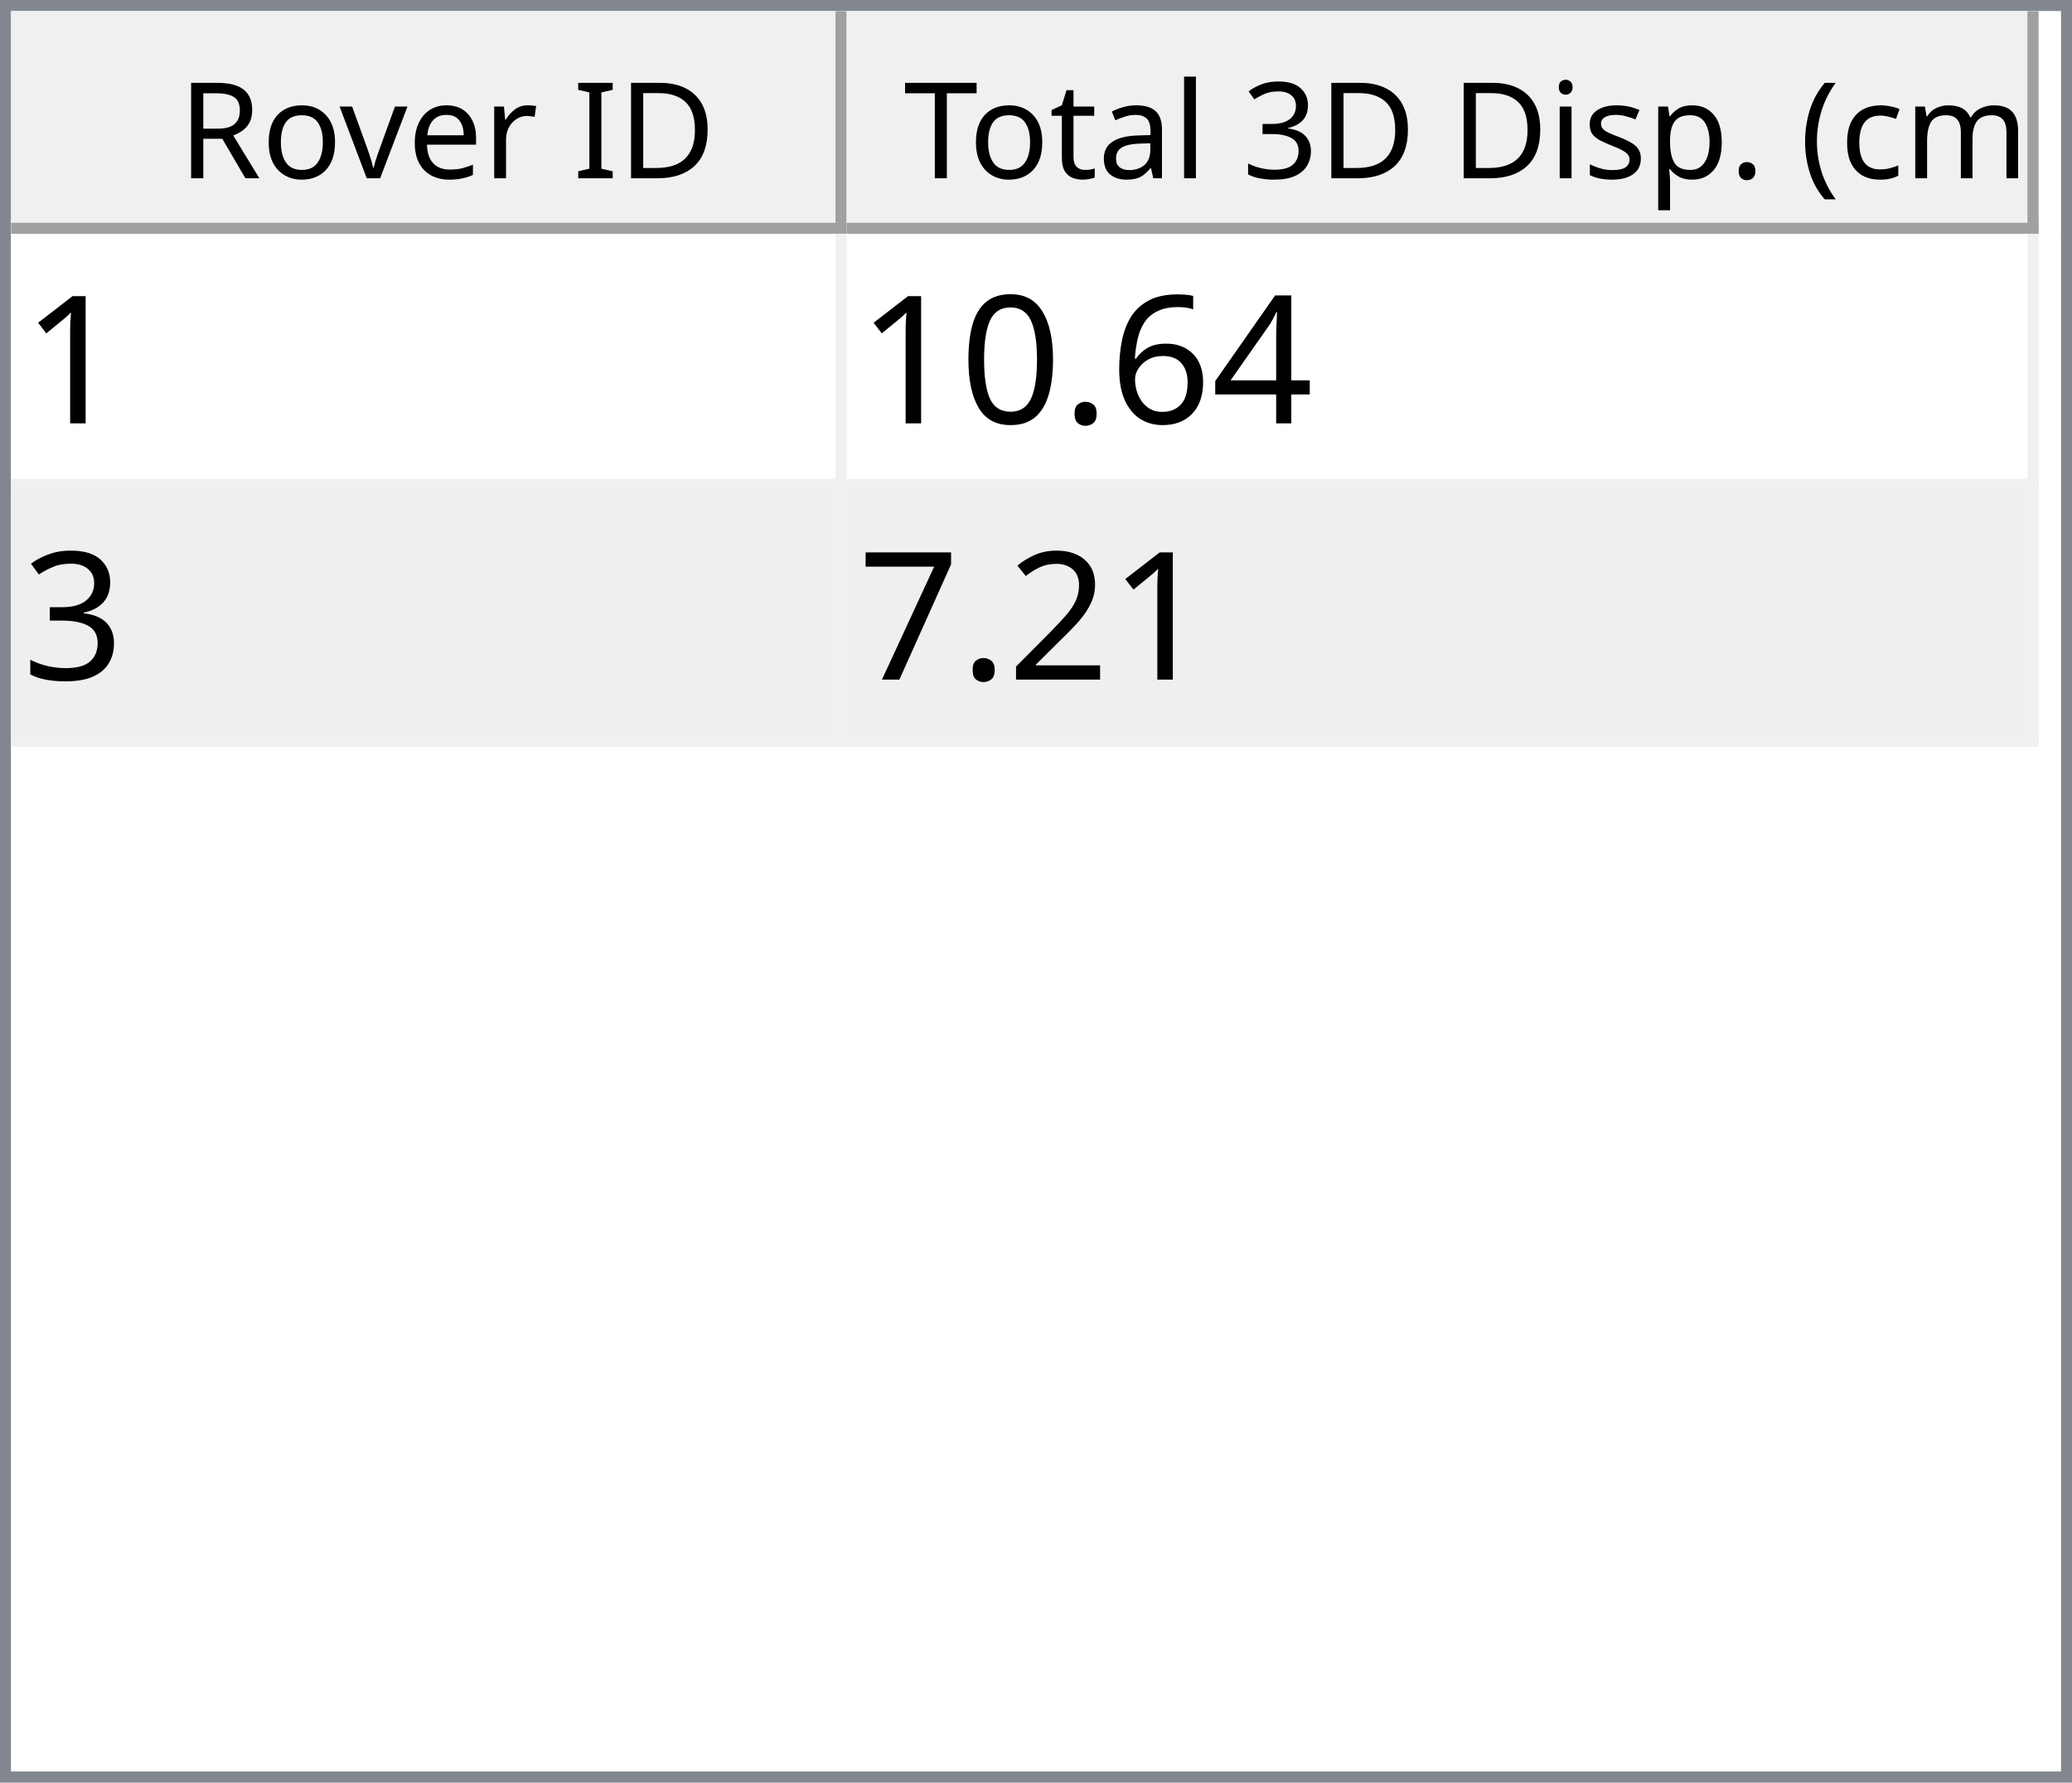
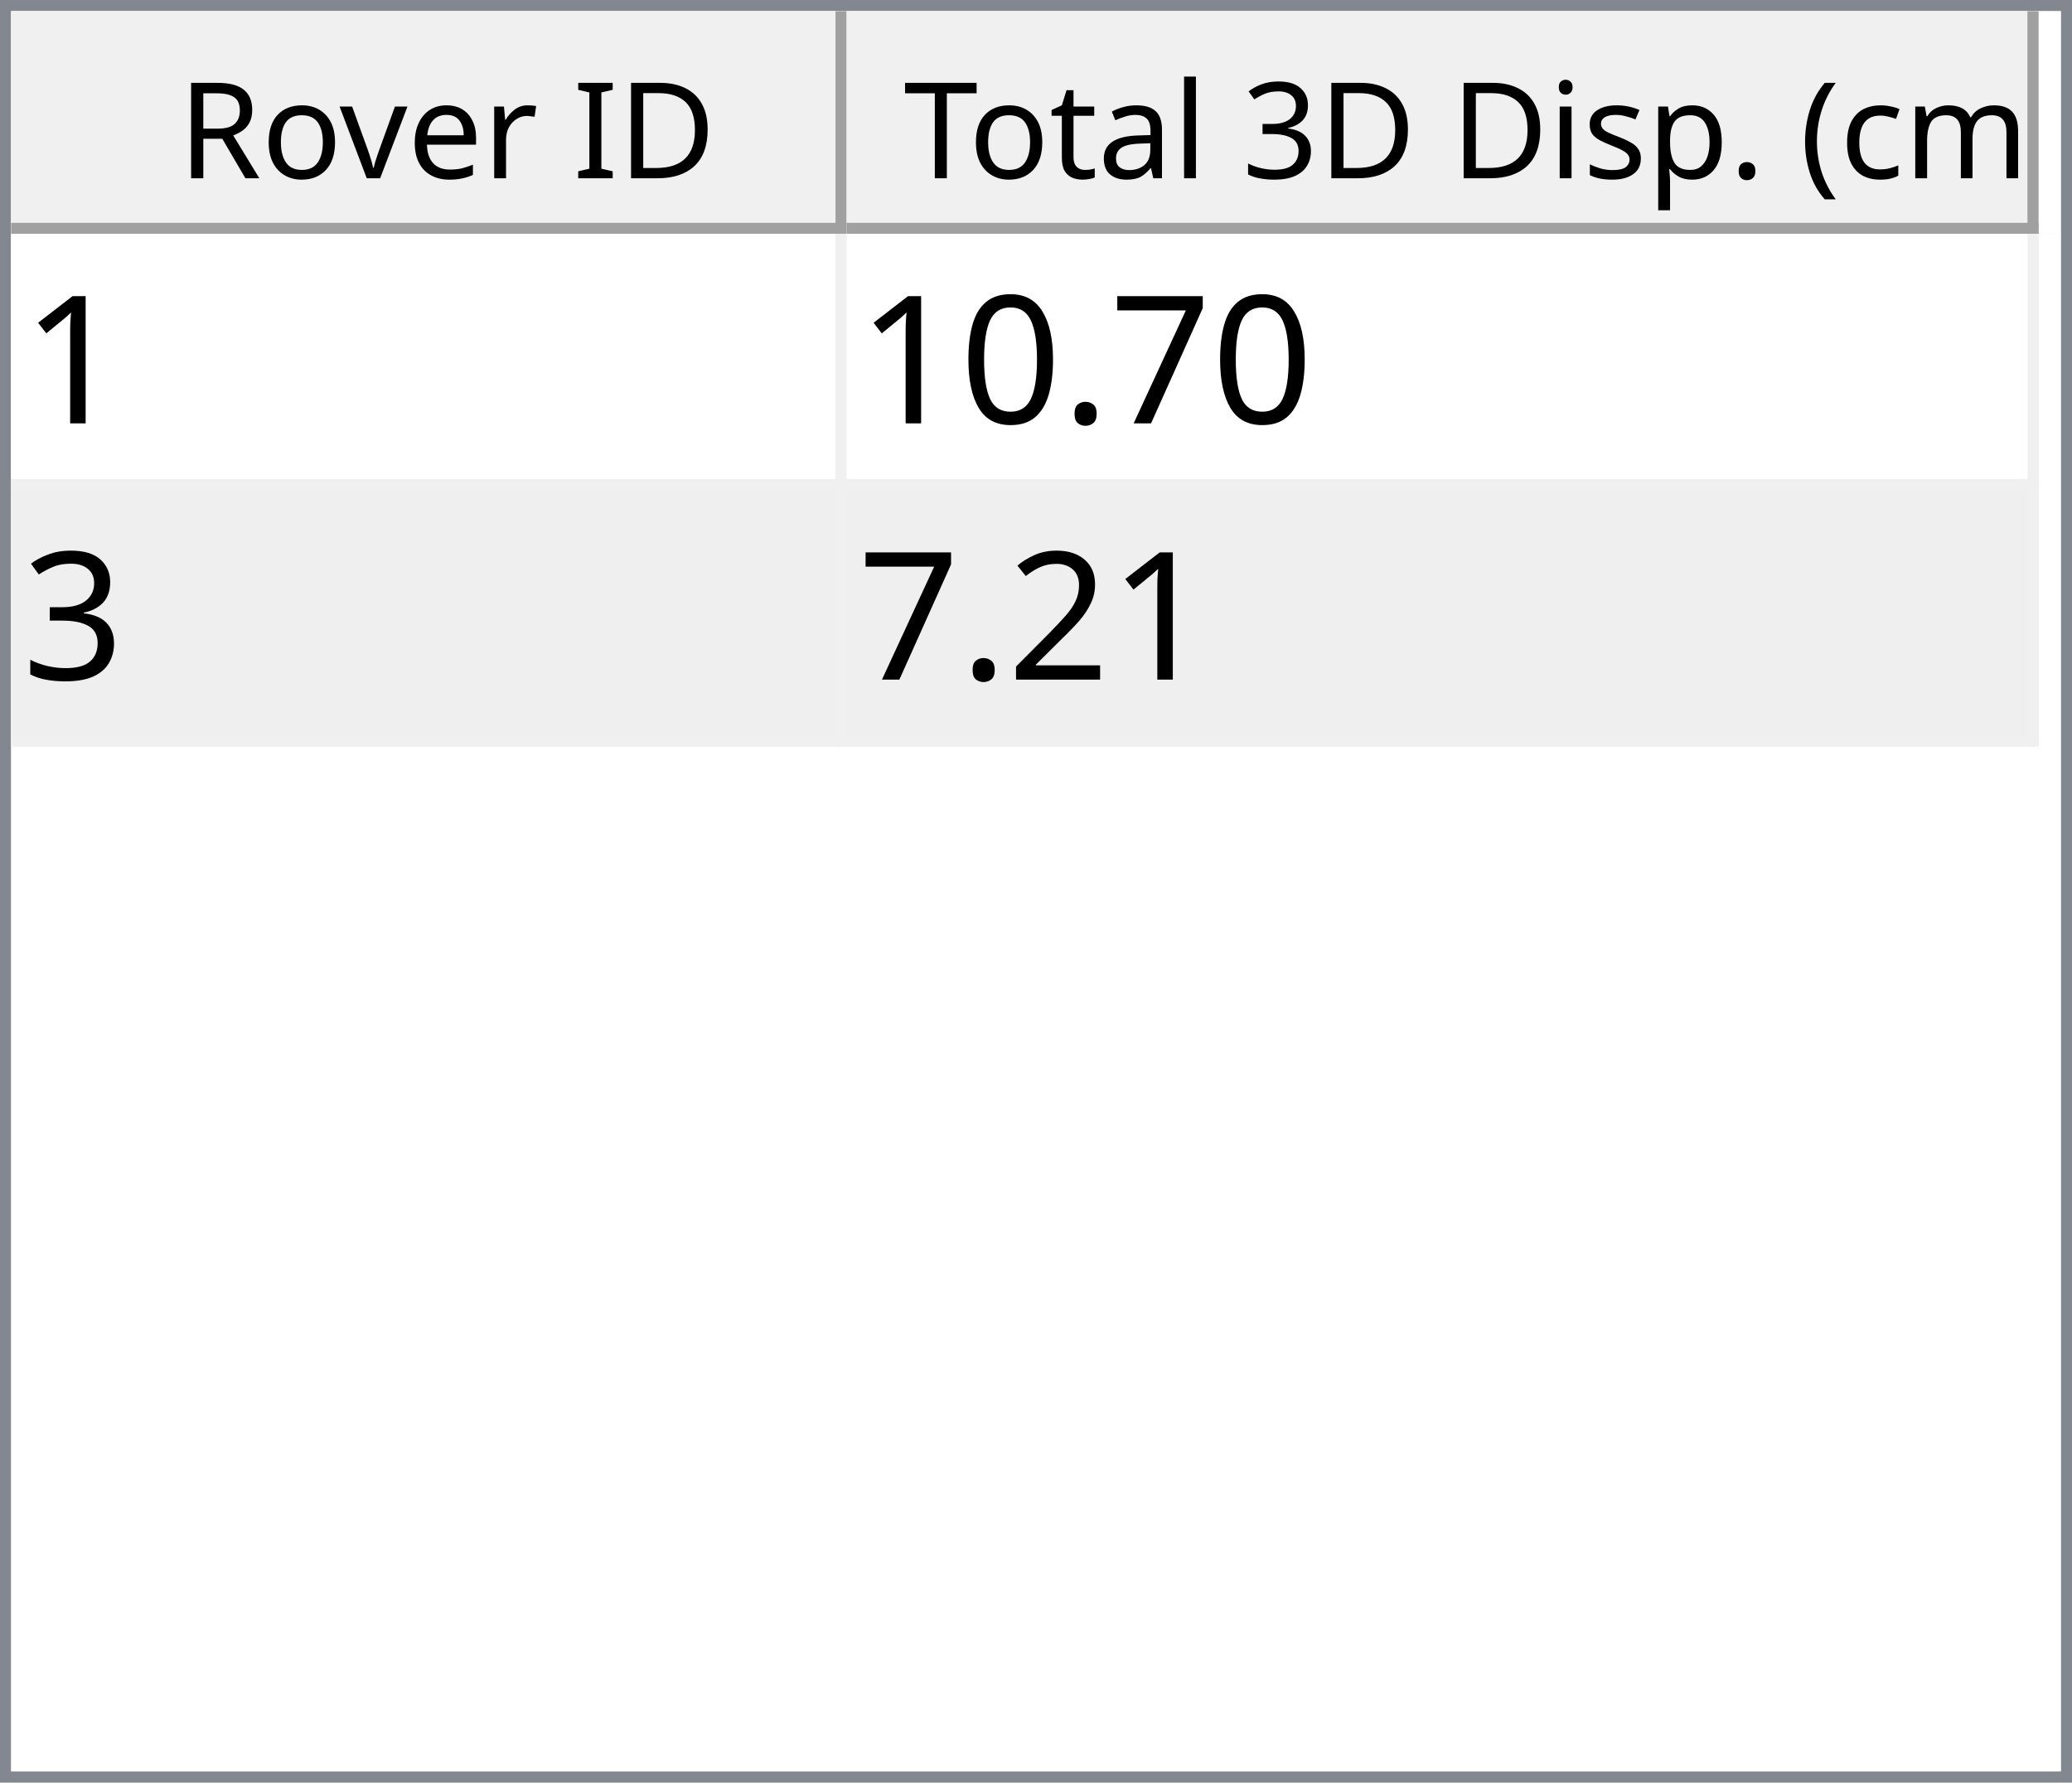
<svg xmlns="http://www.w3.org/2000/svg" style="fill-opacity:1; color-rendering:auto; color-interpolation:auto; text-rendering:auto; stroke:black; stroke-linecap:square; stroke-miterlimit:10; shape-rendering:auto; stroke-opacity:1; fill:black; stroke-dasharray:none; font-weight:normal; stroke-width:1; font-family:'Dialog'; font-style:normal; stroke-linejoin:miter; font-size:12px; stroke-dashoffset:0; image-rendering:auto;" width="186" height="160">
  <defs id="genericDefs" />
  <g>
    <defs id="defs1">
      <clipPath clipPathUnits="userSpaceOnUse" id="clipPath1">
        <path d="M0 0 L186 0 L186 160 L0 160 L0 0 Z" />
      </clipPath>
      <clipPath clipPathUnits="userSpaceOnUse" id="clipPath2">
        <path d="M0 0 L0 160 L186 160 L186 0 Z" />
      </clipPath>
      <clipPath clipPathUnits="userSpaceOnUse" id="clipPath3">
        <path d="M0 0 L0 20 L184 20 L184 0 Z" />
      </clipPath>
      <clipPath clipPathUnits="userSpaceOnUse" id="clipPath4">
        <path d="M0 0 L0 20 L75 20 L75 0 Z" />
      </clipPath>
      <clipPath clipPathUnits="userSpaceOnUse" id="clipPath5">
        <path d="M1 1 L1 19 L74 19 L74 1 Z" />
      </clipPath>
      <clipPath clipPathUnits="userSpaceOnUse" id="clipPath6">
        <path d="M0 0 L0 18 L73 18 L73 0 Z" />
      </clipPath>
      <clipPath clipPathUnits="userSpaceOnUse" id="clipPath7">
        <path d="M-0.5 -0.5 L-0.5 19.5 L74.5 19.5 L74.5 -0.5 Z" />
      </clipPath>
      <clipPath clipPathUnits="userSpaceOnUse" id="clipPath8">
        <path d="M0 0 L0 20 L107 20 L107 0 Z" />
      </clipPath>
      <clipPath clipPathUnits="userSpaceOnUse" id="clipPath9">
        <path d="M1 1 L1 19 L106 19 L106 1 Z" />
      </clipPath>
      <clipPath clipPathUnits="userSpaceOnUse" id="clipPath10">
        <path d="M0 0 L0 18 L105 18 L105 0 Z" />
      </clipPath>
      <clipPath clipPathUnits="userSpaceOnUse" id="clipPath11">
        <path d="M-0.5 -0.5 L-0.5 19.5 L106.5 19.5 L106.5 -0.5 Z" />
      </clipPath>
      <clipPath clipPathUnits="userSpaceOnUse" id="clipPath12">
        <path d="M0 0 L0 138 L184 138 L184 0 Z" />
      </clipPath>
      <clipPath clipPathUnits="userSpaceOnUse" id="clipPath13">
        <path d="M0 0 L0 46 L182 46 L182 0 Z" />
      </clipPath>
      <clipPath clipPathUnits="userSpaceOnUse" id="clipPath14">
        <path d="M-0.5 -0.5 L-0.5 45.5 L181.5 45.5 L181.5 -0.5 Z" />
      </clipPath>
      <clipPath clipPathUnits="userSpaceOnUse" id="clipPath15">
        <path d="M0 0 L0 22 L74 22 L74 0 Z" />
      </clipPath>
      <clipPath clipPathUnits="userSpaceOnUse" id="clipPath16">
        <path d="M0 0 L0 22 L106 22 L106 0 Z" />
      </clipPath>
      <font horiz-adv-x="64.551" id="font1">
        <font-face ascent="107.91" descent="25.098" units-per-em="100" style="font-style:normal; font-family:Segoe UI; font-weight:normal;" />
        <missing-glyph horiz-adv-x="64.551" d="M8.109 0 L8.109 68.266 L56.453 68.266 L56.453 0 L8.109 0 ZM15.328 7.234 L49.219 7.234 L49.219 61.031 L15.328 61.031 L15.328 7.234 Z" />
        <glyph unicode="D" horiz-adv-x="70.117" d="M9.188 0 L9.188 70.016 L28.516 70.016 Q65.531 70.016 65.531 35.891 Q65.531 19.672 55.25 9.836 Q44.969 0 27.734 0 L9.188 0 ZM17.391 62.594 L17.391 7.422 L27.828 7.422 Q41.609 7.422 49.273 14.797 Q56.938 22.172 56.938 35.688 Q56.938 62.594 28.328 62.594 L17.391 62.594 Z" />
        <glyph unicode="I" horiz-adv-x="26.611" d="M17.391 0 L9.188 0 L9.188 70.016 L17.391 70.016 L17.391 0 Z" />
        <glyph unicode=" " horiz-adv-x="27.393" d="" />
        <glyph unicode="r" horiz-adv-x="34.766" d="M34.188 41.891 Q32.078 43.5 28.125 43.5 Q23 43.5 19.555 38.672 Q16.109 33.844 16.109 25.484 L16.109 0 L8.109 0 L8.109 50 L16.109 50 L16.109 39.703 L16.312 39.703 Q18.016 44.969 21.531 47.922 Q25.047 50.875 29.391 50.875 Q32.516 50.875 34.188 50.203 L34.188 41.891 Z" />
        <glyph unicode="e" horiz-adv-x="52.295" d="M48.297 23 L12.984 23 Q13.188 14.656 17.484 10.109 Q21.781 5.562 29.297 5.562 Q37.75 5.562 44.828 11.141 L44.828 3.609 Q38.234 -1.172 27.391 -1.172 Q16.797 -1.172 10.742 5.641 Q4.688 12.453 4.688 24.812 Q4.688 36.469 11.305 43.82 Q17.922 51.172 27.734 51.172 Q37.547 51.172 42.922 44.828 Q48.297 38.484 48.297 27.203 L48.297 23 ZM40.094 29.781 Q40.047 36.719 36.75 40.578 Q33.453 44.438 27.594 44.438 Q21.922 44.438 17.969 40.383 Q14.016 36.328 13.094 29.781 L40.094 29.781 Z" />
        <glyph unicode="v" horiz-adv-x="47.9" d="M47.406 50 L27.484 0 L19.625 0 L0.688 50 L9.469 50 L22.172 13.672 Q23.578 9.672 23.922 6.688 L24.125 6.688 Q24.609 10.453 25.688 13.484 L38.969 50 L47.406 50 Z" />
        <glyph unicode="o" horiz-adv-x="58.594" d="M29 -1.172 Q17.922 -1.172 11.305 5.836 Q4.688 12.844 4.688 24.422 Q4.688 37.016 11.57 44.094 Q18.453 51.172 30.172 51.172 Q41.359 51.172 47.633 44.289 Q53.906 37.406 53.906 25.203 Q53.906 13.234 47.141 6.031 Q40.375 -1.172 29 -1.172 ZM29.594 44.438 Q21.875 44.438 17.383 39.188 Q12.891 33.938 12.891 24.703 Q12.891 15.828 17.43 10.695 Q21.969 5.562 29.594 5.562 Q37.359 5.562 41.531 10.594 Q45.703 15.625 45.703 24.906 Q45.703 34.281 41.531 39.359 Q37.359 44.438 29.594 44.438 Z" />
        <glyph unicode="R" horiz-adv-x="59.814" d="M59.375 0 L49.609 0 L37.891 19.625 Q36.281 22.359 34.766 24.289 Q33.25 26.219 31.664 27.438 Q30.078 28.656 28.25 29.219 Q26.422 29.781 24.125 29.781 L17.391 29.781 L17.391 0 L9.188 0 L9.188 70.016 L30.078 70.016 Q34.672 70.016 38.555 68.867 Q42.438 67.719 45.289 65.375 Q48.141 63.031 49.758 59.547 Q51.375 56.062 51.375 51.375 Q51.375 47.703 50.273 44.656 Q49.172 41.609 47.148 39.211 Q45.125 36.812 42.266 35.133 Q39.406 33.453 35.844 32.516 L35.844 32.328 Q37.594 31.547 38.891 30.547 Q40.188 29.547 41.359 28.18 Q42.531 26.812 43.68 25.078 Q44.828 23.344 46.234 21.047 L59.375 0 ZM17.391 62.594 L17.391 37.203 L28.516 37.203 Q31.594 37.203 34.203 38.133 Q36.812 39.062 38.719 40.797 Q40.625 42.531 41.703 45.047 Q42.781 47.562 42.781 50.688 Q42.781 56.297 39.141 59.445 Q35.5 62.594 28.609 62.594 L17.391 62.594 Z" />
        <glyph unicode=")" horiz-adv-x="30.176" d="M8.297 -15.922 L1.172 -15.922 Q16.406 2.344 16.406 26.812 Q16.406 51.469 1.078 70.016 L8.297 70.016 Q23.531 52.156 23.531 26.703 Q23.531 1.375 8.297 -15.922 Z" />
        <glyph unicode="m" horiz-adv-x="86.133" d="M79.109 0 L71.094 0 L71.094 28.719 Q71.094 37.016 68.531 40.727 Q65.969 44.438 59.906 44.438 Q54.781 44.438 51.195 39.75 Q47.609 35.062 47.609 28.516 L47.609 0 L39.594 0 L39.594 29.688 Q39.594 44.438 28.219 44.438 Q22.953 44.438 19.531 40.016 Q16.109 35.594 16.109 28.516 L16.109 0 L8.109 0 L8.109 50 L16.109 50 L16.109 42.094 L16.312 42.094 Q21.625 51.172 31.844 51.172 Q36.969 51.172 40.773 48.312 Q44.578 45.453 46 40.828 Q51.562 51.172 62.594 51.172 Q79.109 51.172 79.109 30.812 L79.109 0 Z" />
        <glyph unicode="c" horiz-adv-x="46.191" d="M42.188 2.297 Q36.422 -1.172 28.516 -1.172 Q17.828 -1.172 11.258 5.789 Q4.688 12.75 4.688 23.828 Q4.688 36.188 11.766 43.68 Q18.844 51.172 30.672 51.172 Q37.25 51.172 42.281 48.734 L42.281 40.531 Q36.719 44.438 30.375 44.438 Q22.703 44.438 17.797 38.945 Q12.891 33.453 12.891 24.516 Q12.891 15.719 17.508 10.641 Q22.125 5.562 29.891 5.562 Q36.422 5.562 42.188 9.906 L42.188 2.297 Z" />
        <glyph unicode="(" horiz-adv-x="30.176" d="M29.109 -15.922 L21.969 -15.922 Q6.844 1.375 6.844 26.703 Q6.844 52.156 21.969 70.016 L29.203 70.016 Q13.875 51.469 13.875 26.812 Q13.875 2.344 29.109 -15.922 Z" />
        <glyph unicode="." horiz-adv-x="21.68" d="M10.891 -1.078 Q8.641 -1.078 7.055 0.539 Q5.469 2.156 5.469 4.391 Q5.469 6.641 7.055 8.273 Q8.641 9.906 10.891 9.906 Q13.188 9.906 14.797 8.273 Q16.406 6.641 16.406 4.391 Q16.406 2.156 14.797 0.539 Q13.188 -1.078 10.891 -1.078 Z" />
        <glyph unicode="p" horiz-adv-x="58.789" d="M16.312 7.234 L16.109 7.234 L16.109 -23 L8.109 -23 L8.109 50 L16.109 50 L16.109 41.219 L16.312 41.219 Q22.219 51.172 33.594 51.172 Q43.266 51.172 48.688 44.461 Q54.109 37.75 54.109 26.469 Q54.109 13.922 48 6.375 Q41.891 -1.172 31.297 -1.172 Q21.578 -1.172 16.312 7.234 ZM16.109 27.391 L16.109 20.406 Q16.109 14.203 20.141 9.883 Q24.172 5.562 30.375 5.562 Q37.641 5.562 41.773 11.133 Q45.906 16.703 45.906 26.609 Q45.906 34.969 42.047 39.703 Q38.188 44.438 31.594 44.438 Q24.609 44.438 20.359 39.578 Q16.109 34.719 16.109 27.391 Z" />
        <glyph unicode="s" horiz-adv-x="42.432" d="M5.078 1.812 L5.078 10.406 Q11.625 5.562 19.484 5.562 Q30.031 5.562 30.031 12.594 Q30.031 14.594 29.125 15.992 Q28.219 17.391 26.68 18.461 Q25.141 19.531 23.07 20.383 Q21 21.234 18.609 22.172 Q15.281 23.484 12.766 24.828 Q10.25 26.172 8.57 27.859 Q6.891 29.547 6.031 31.695 Q5.172 33.844 5.172 36.719 Q5.172 40.234 6.789 42.945 Q8.406 45.656 11.086 47.484 Q13.766 49.312 17.211 50.242 Q20.656 51.172 24.312 51.172 Q30.812 51.172 35.938 48.922 L35.938 40.828 Q30.422 44.438 23.25 44.438 Q21 44.438 19.195 43.922 Q17.391 43.406 16.094 42.477 Q14.797 41.547 14.086 40.258 Q13.375 38.969 13.375 37.406 Q13.375 35.453 14.086 34.133 Q14.797 32.812 16.164 31.789 Q17.531 30.766 19.484 29.938 Q21.438 29.109 23.922 28.125 Q27.25 26.859 29.883 25.516 Q32.516 24.172 34.375 22.484 Q36.234 20.797 37.234 18.602 Q38.234 16.406 38.234 13.375 Q38.234 9.672 36.602 6.938 Q34.969 4.203 32.234 2.398 Q29.5 0.594 25.93 -0.289 Q22.359 -1.172 18.453 -1.172 Q10.75 -1.172 5.078 1.812 Z" />
        <glyph unicode="i" horiz-adv-x="24.219" d="M12.203 62.703 Q10.062 62.703 8.547 64.164 Q7.031 65.625 7.031 67.875 Q7.031 70.125 8.547 71.609 Q10.062 73.094 12.203 73.094 Q14.406 73.094 15.945 71.609 Q17.484 70.125 17.484 67.875 Q17.484 65.719 15.945 64.211 Q14.406 62.703 12.203 62.703 ZM16.109 0 L8.109 0 L8.109 50 L16.109 50 L16.109 0 Z" />
        <glyph unicode="3" horiz-adv-x="53.906" d="M46.531 19.828 Q46.531 15.094 44.75 11.211 Q42.969 7.328 39.719 4.57 Q36.469 1.812 31.93 0.297 Q27.391 -1.219 21.922 -1.219 Q11.922 -1.219 6 2.594 L6 11.188 Q13.094 5.609 22.219 5.609 Q25.875 5.609 28.828 6.539 Q31.781 7.469 33.906 9.227 Q36.031 10.984 37.18 13.477 Q38.328 15.969 38.328 19.094 Q38.328 32.812 18.797 32.812 L12.984 32.812 L12.984 39.594 L18.5 39.594 Q35.797 39.594 35.797 52.484 Q35.797 64.406 22.609 64.406 Q15.188 64.406 8.688 59.422 L8.688 67.188 Q15.375 71.188 24.609 71.188 Q29 71.188 32.57 69.969 Q36.141 68.75 38.68 66.555 Q41.219 64.359 42.609 61.281 Q44 58.203 44 54.5 Q44 40.672 30.031 36.719 L30.031 36.531 Q33.594 36.141 36.625 34.797 Q39.656 33.453 41.852 31.305 Q44.047 29.156 45.289 26.25 Q46.531 23.344 46.531 19.828 Z" />
        <glyph unicode="l" horiz-adv-x="24.219" d="M16.109 0 L8.109 0 L8.109 74.031 L16.109 74.031 L16.109 0 Z" />
        <glyph unicode="a" horiz-adv-x="50.879" d="M43.891 0 L35.891 0 L35.891 7.812 L35.688 7.812 Q30.469 -1.172 20.312 -1.172 Q12.844 -1.172 8.617 2.781 Q4.391 6.734 4.391 13.281 Q4.391 27.297 20.906 29.594 L35.891 31.688 Q35.891 44.438 25.594 44.438 Q16.547 44.438 9.281 38.281 L9.281 46.484 Q16.656 51.172 26.266 51.172 Q43.891 51.172 43.891 32.516 L43.891 0 ZM35.891 25.297 L23.828 23.641 Q18.266 22.859 15.43 20.875 Q12.594 18.891 12.594 13.875 Q12.594 10.203 15.211 7.883 Q17.828 5.562 22.172 5.562 Q28.125 5.562 32.008 9.742 Q35.891 13.922 35.891 20.312 L35.891 25.297 Z" />
        <glyph unicode="t" horiz-adv-x="33.887" d="M31.297 0.484 Q28.469 -1.078 23.828 -1.078 Q10.688 -1.078 10.688 13.578 L10.688 43.172 L2.094 43.172 L2.094 50 L10.688 50 L10.688 62.203 L18.703 64.797 L18.703 50 L31.297 50 L31.297 43.172 L18.703 43.172 L18.703 14.984 Q18.703 9.969 20.414 7.82 Q22.125 5.672 26.078 5.672 Q29.109 5.672 31.297 7.328 L31.297 0.484 Z" />
        <glyph unicode="T" horiz-adv-x="52.393" d="M50.594 62.594 L30.375 62.594 L30.375 0 L22.172 0 L22.172 62.594 L2 62.594 L2 70.016 L50.594 70.016 L50.594 62.594 Z" />
      </font>
      <font horiz-adv-x="75.0" id="font2">
        <font-face ascent="100.537" descent="21.973" units-per-em="100" style="font-style:normal; font-family:sans-serif; font-weight:normal;" />
        <missing-glyph horiz-adv-x="75.0" d="M12.5 0 L12.5 62.5 L62.5 62.5 L62.5 0 L12.5 0 ZM14.062 1.562 L60.938 1.562 L60.938 60.938 L14.062 60.938 L14.062 1.562 Z" />
        <glyph unicode="1" horiz-adv-x="55.615" d="M37.25 0 L28.469 0 L28.469 56 Q25.297 52.984 20.141 49.953 Q14.984 46.922 10.891 45.406 L10.891 53.906 Q18.266 57.375 23.781 62.305 Q29.297 67.234 31.594 71.875 L37.25 71.875 L37.25 0 Z" />
-         <glyph unicode="4" horiz-adv-x="55.615" d="M32.328 0 L32.328 17.141 L1.266 17.141 L1.266 25.203 L33.938 71.578 L41.109 71.578 L41.109 25.203 L50.781 25.203 L50.781 17.141 L41.109 17.141 L41.109 0 L32.328 0 ZM32.328 25.203 L32.328 57.469 L9.906 25.203 L32.328 25.203 Z" />
-         <glyph unicode="6" horiz-adv-x="55.615" d="M49.75 54.047 L41.016 53.375 Q39.844 58.547 37.703 60.891 Q34.125 64.656 28.906 64.656 Q24.703 64.656 21.531 62.312 Q17.391 59.281 14.992 53.469 Q12.594 47.656 12.5 36.922 Q15.672 41.75 20.266 44.094 Q24.859 46.438 29.891 46.438 Q38.672 46.438 44.852 39.969 Q51.031 33.5 51.031 23.25 Q51.031 16.5 48.125 10.719 Q45.219 4.938 40.141 1.859 Q35.062 -1.219 28.609 -1.219 Q17.625 -1.219 10.695 6.859 Q3.766 14.938 3.766 33.5 Q3.766 54.25 11.422 63.672 Q18.109 71.875 29.438 71.875 Q37.891 71.875 43.289 67.141 Q48.688 62.406 49.75 54.047 ZM13.875 23.188 Q13.875 18.656 15.797 14.508 Q17.719 10.359 21.188 8.18 Q24.656 6 28.469 6 Q34.031 6 38.039 10.492 Q42.047 14.984 42.047 22.703 Q42.047 30.125 38.086 34.398 Q34.125 38.672 28.125 38.672 Q22.172 38.672 18.023 34.398 Q13.875 30.125 13.875 23.188 Z" />
+         <glyph unicode="7" horiz-adv-x="55.615" d="M4.734 62.203 L4.734 70.656 L51.078 70.656 L51.078 63.812 Q44.234 56.547 37.523 44.484 Q30.812 32.422 27.156 19.672 Q24.516 10.688 23.781 0 L14.75 0 Q14.891 8.453 18.062 20.414 Q21.234 32.375 27.172 43.484 Q33.109 54.594 39.797 62.203 L4.734 62.203 Z" />
        <glyph unicode="." horiz-adv-x="27.783" d="M9.078 0 L9.078 10.016 L19.094 10.016 L19.094 0 L9.078 0 Z" />
        <glyph unicode="0" horiz-adv-x="55.615" d="M4.156 35.297 Q4.156 48 6.766 55.742 Q9.375 63.484 14.523 67.68 Q19.672 71.875 27.484 71.875 Q33.25 71.875 37.594 69.555 Q41.938 67.234 44.773 62.867 Q47.609 58.5 49.219 52.227 Q50.828 45.953 50.828 35.297 Q50.828 22.703 48.242 14.969 Q45.656 7.234 40.508 3.008 Q35.359 -1.219 27.484 -1.219 Q17.141 -1.219 11.234 6.203 Q4.156 15.141 4.156 35.297 ZM13.188 35.297 Q13.188 17.672 17.312 11.836 Q21.438 6 27.484 6 Q33.547 6 37.672 11.859 Q41.797 17.719 41.797 35.297 Q41.797 52.984 37.672 58.789 Q33.547 64.594 27.391 64.594 Q21.344 64.594 17.719 59.469 Q13.188 52.938 13.188 35.297 Z" />
        <glyph unicode="3" horiz-adv-x="55.615" d="M4.203 18.891 L12.984 20.062 Q14.5 12.594 18.141 9.297 Q21.781 6 27 6 Q33.203 6 37.477 10.297 Q41.75 14.594 41.75 20.953 Q41.75 27 37.797 30.93 Q33.844 34.859 27.734 34.859 Q25.25 34.859 21.531 33.891 L22.516 41.609 Q23.391 41.5 23.922 41.5 Q29.547 41.5 34.039 44.43 Q38.531 47.359 38.531 53.469 Q38.531 58.297 35.258 61.477 Q31.984 64.656 26.812 64.656 Q21.688 64.656 18.266 61.43 Q14.844 58.203 13.875 51.766 L5.078 53.328 Q6.688 62.156 12.398 67.016 Q18.109 71.875 26.609 71.875 Q32.469 71.875 37.398 69.359 Q42.328 66.844 44.945 62.5 Q47.562 58.156 47.562 53.266 Q47.562 48.641 45.07 44.828 Q42.578 41.016 37.703 38.766 Q44.047 37.312 47.562 32.695 Q51.078 28.078 51.078 21.141 Q51.078 11.766 44.242 5.25 Q37.406 -1.266 26.953 -1.266 Q17.531 -1.266 11.305 4.352 Q5.078 9.969 4.203 18.891 Z" />
        <glyph unicode="2" horiz-adv-x="55.615" d="M50.344 8.453 L50.344 0 L3.031 0 Q2.938 3.172 4.047 6.109 Q5.859 10.938 9.836 15.625 Q13.812 20.312 21.344 26.469 Q33.016 36.031 37.117 41.625 Q41.219 47.219 41.219 52.203 Q41.219 57.422 37.477 61.008 Q33.734 64.594 27.734 64.594 Q21.391 64.594 17.578 60.789 Q13.766 56.984 13.719 50.25 L4.688 51.172 Q5.609 61.281 11.664 66.578 Q17.719 71.875 27.938 71.875 Q38.234 71.875 44.242 66.164 Q50.25 60.453 50.25 52 Q50.25 47.703 48.492 43.555 Q46.734 39.406 42.656 34.812 Q38.578 30.219 29.109 22.219 Q21.188 15.578 18.945 13.211 Q16.703 10.844 15.234 8.453 L50.344 8.453 Z" />
-         <glyph unicode="7" horiz-adv-x="55.615" d="M4.734 62.203 L4.734 70.656 L51.078 70.656 L51.078 63.812 Q44.234 56.547 37.523 44.484 Q30.812 32.422 27.156 19.672 Q24.516 10.688 23.781 0 L14.75 0 Q14.891 8.453 18.062 20.414 Q21.234 32.375 27.172 43.484 Q33.109 54.594 39.797 62.203 L4.734 62.203 Z" />
      </font>
    </defs>
    <g style="fill:white; stroke:white;">
      <rect x="0" y="0" width="186" style="clip-path:url(#clipPath1); stroke:none;" height="160" />
    </g>
    <g style="fill:white; text-rendering:optimizeSpeed; color-rendering:optimizeSpeed; image-rendering:optimizeSpeed; shape-rendering:crispEdges; stroke:white; color-interpolation:sRGB;">
      <rect x="0" width="186" height="160" y="0" style="stroke:none;" />
      <path style="stroke:none;" d="M0 160 L186 160 L186 0 L0 0 Z" />
    </g>
    <g style="fill:rgb(240,240,240); font-family:'Segoe UI'; stroke:rgb(240,240,240);">
      <rect x="0" y="0" width="186" style="clip-path:url(#clipPath2); stroke:none;" height="160" />
    </g>
    <g style="fill:rgb(130,135,144); font-family:'Segoe UI'; stroke:rgb(130,135,144);">
      <path d="M0 0 L186 0 L186 160 L0 160 L0 0 ZM1 1 L185 1 L185 159 L1 159 L1 1 Z" style="fill-rule:evenodd; clip-path:url(#clipPath2); stroke:none;" />
    </g>
    <g style="fill:white; font-family:'Segoe UI'; stroke:white;" transform="translate(1,1)">
      <rect x="0" y="0" width="184" style="clip-path:url(#clipPath3); stroke:none;" height="20" />
    </g>
    <g style="fill:rgb(240,240,240); font-family:'Segoe UI'; stroke:rgb(240,240,240);" transform="translate(1,1)">
      <rect x="0" y="0" width="75" style="clip-path:url(#clipPath4); stroke:none;" height="20" />
    </g>
    <g style="font-family:'Segoe UI';" transform="translate(2,2)">
      <text x="14" xml:space="preserve" y="14" style="clip-path:url(#clipPath6); stroke:none;">Rover ID</text>
    </g>
    <g style="fill:rgb(160,160,160); font-family:'Segoe UI'; stroke:rgb(160,160,160); stroke-linejoin:bevel;" transform="translate(1.5,1.5)">
      <line x1="74" x2="74" y1="0" style="fill:none; clip-path:url(#clipPath7);" y2="19" />
    </g>
    <g style="fill:rgb(160,160,160); font-family:'Segoe UI'; stroke:rgb(160,160,160); stroke-linejoin:bevel;" transform="matrix(1,0,0,1,1,1) translate(0.5,0.5)">
      <line x1="0" x2="74" y1="19" style="fill:none; clip-path:url(#clipPath7);" y2="19" />
    </g>
    <g style="fill:rgb(240,240,240); font-family:'Segoe UI'; stroke:rgb(240,240,240);" transform="translate(76,1)">
      <rect x="0" y="0" width="107" style="clip-path:url(#clipPath8); stroke:none;" height="20" />
    </g>
    <g style="font-family:'Segoe UI';" transform="translate(77,2)">
      <text x="1" xml:space="preserve" y="14" style="clip-path:url(#clipPath10); stroke:none;"> Total 3D Disp. (cm)</text>
    </g>
    <g style="fill:rgb(160,160,160); font-family:'Segoe UI'; stroke:rgb(160,160,160); stroke-linejoin:bevel;" transform="translate(76.5,1.5)">
      <line x1="106" x2="106" y1="0" style="fill:none; clip-path:url(#clipPath11);" y2="19" />
    </g>
    <g style="fill:rgb(160,160,160); font-family:'Segoe UI'; stroke:rgb(160,160,160); stroke-linejoin:bevel;" transform="matrix(1,0,0,1,76,1) translate(0.5,0.5)">
      <line x1="0" x2="106" y1="19" style="fill:none; clip-path:url(#clipPath11);" y2="19" />
    </g>
    <g style="fill:white; font-family:'Segoe UI'; stroke:white;" transform="translate(1,21)">
      <rect x="0" y="0" width="184" style="clip-path:url(#clipPath12); stroke:none;" height="138" />
    </g>
    <g style="fill:rgb(240,240,240); font-size:16px; font-family:sans-serif; stroke:rgb(240,240,240);" transform="translate(1,21)">
      <rect x="0" y="0" width="182" style="clip-path:url(#clipPath13); stroke:none;" height="46" />
      <line transform="translate(0.5,0.5)" x1="0" x2="181" y1="22" style="clip-path:url(#clipPath14); fill:none; stroke-linejoin:bevel;" y2="22" />
    </g>
    <g transform="matrix(1,0,0,1,1,21) translate(0.5,0.5)" style="fill:rgb(240,240,240); font-size:16px; font-family:sans-serif; stroke:rgb(240,240,240); stroke-linejoin:bevel;">
      <line x1="0" x2="181" y1="45" style="fill:none; clip-path:url(#clipPath14);" y2="45" />
    </g>
    <g transform="matrix(1,0,0,1,1,21) translate(0.5,0.5)" style="fill:rgb(240,240,240); font-size:16px; font-family:sans-serif; stroke:rgb(240,240,240); stroke-linejoin:bevel;">
      <line x1="74" x2="74" y1="0" style="fill:none; clip-path:url(#clipPath14);" y2="45" />
    </g>
    <g transform="matrix(1,0,0,1,1,21) translate(0.5,0.5)" style="fill:rgb(240,240,240); font-size:16px; font-family:sans-serif; stroke:rgb(240,240,240); stroke-linejoin:bevel;">
      <line x1="181" x2="181" y1="0" style="fill:none; clip-path:url(#clipPath14);" y2="45" />
    </g>
    <g style="fill:white; font-size:16px; font-family:sans-serif; stroke:white;" transform="matrix(1,0,0,1,1,21)">
      <rect x="0" y="0" width="74" style="clip-path:url(#clipPath15); stroke:none;" height="22" />
      <text x="1" y="17" style="fill:black; clip-path:url(#clipPath15); stroke:none;" xml:space="preserve">1</text>
    </g>
    <g style="fill:white; font-size:16px; font-family:sans-serif; stroke:white;" transform="matrix(1,0,0,1,1,21) translate(75,0)">
      <rect x="0" y="0" width="106" style="clip-path:url(#clipPath16); stroke:none;" height="22" />
-       <text x="1" y="17" style="fill:black; clip-path:url(#clipPath16); stroke:none;" xml:space="preserve">10.64</text>
+       <text x="1" y="17" style="fill:black; clip-path:url(#clipPath16); stroke:none;" xml:space="preserve">10.70</text>
    </g>
    <g style="fill:rgb(239,239,239); font-size:16px; font-family:sans-serif; stroke:rgb(239,239,239);" transform="matrix(1,0,0,1,1,21) translate(0,23)">
      <rect x="0" y="0" width="74" style="clip-path:url(#clipPath15); stroke:none;" height="22" />
      <text x="1" y="17" style="fill:black; clip-path:url(#clipPath15); stroke:none;" xml:space="preserve">3</text>
    </g>
    <g style="fill:rgb(239,239,239); font-size:16px; font-family:sans-serif; stroke:rgb(239,239,239);" transform="matrix(1,0,0,1,1,21) translate(75,23)">
      <rect x="0" y="0" width="106" style="clip-path:url(#clipPath16); stroke:none;" height="22" />
      <text x="1" y="17" style="fill:black; clip-path:url(#clipPath16); stroke:none;" xml:space="preserve">7.21</text>
    </g>
  </g>
</svg>
